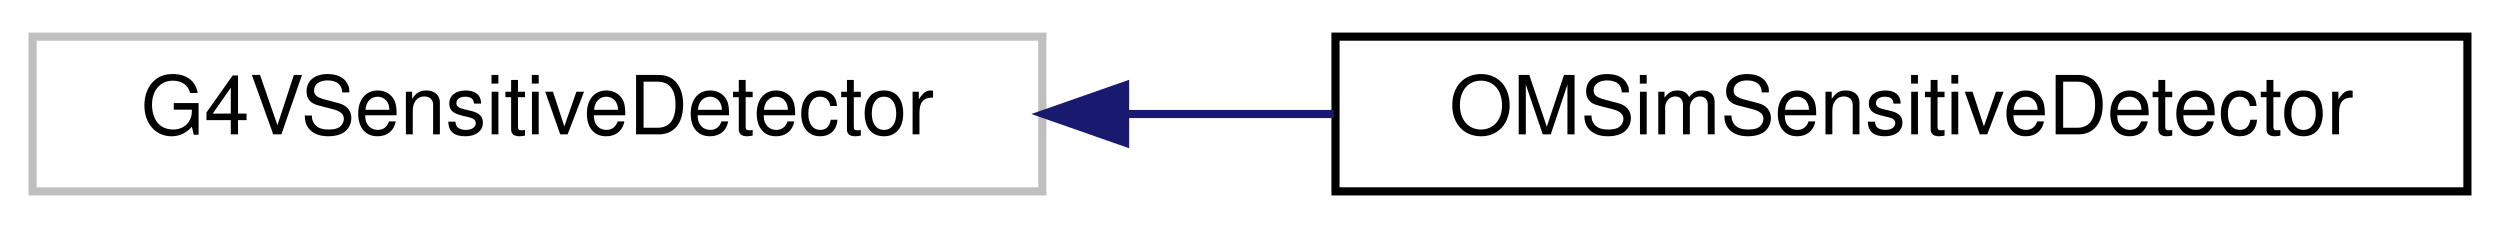
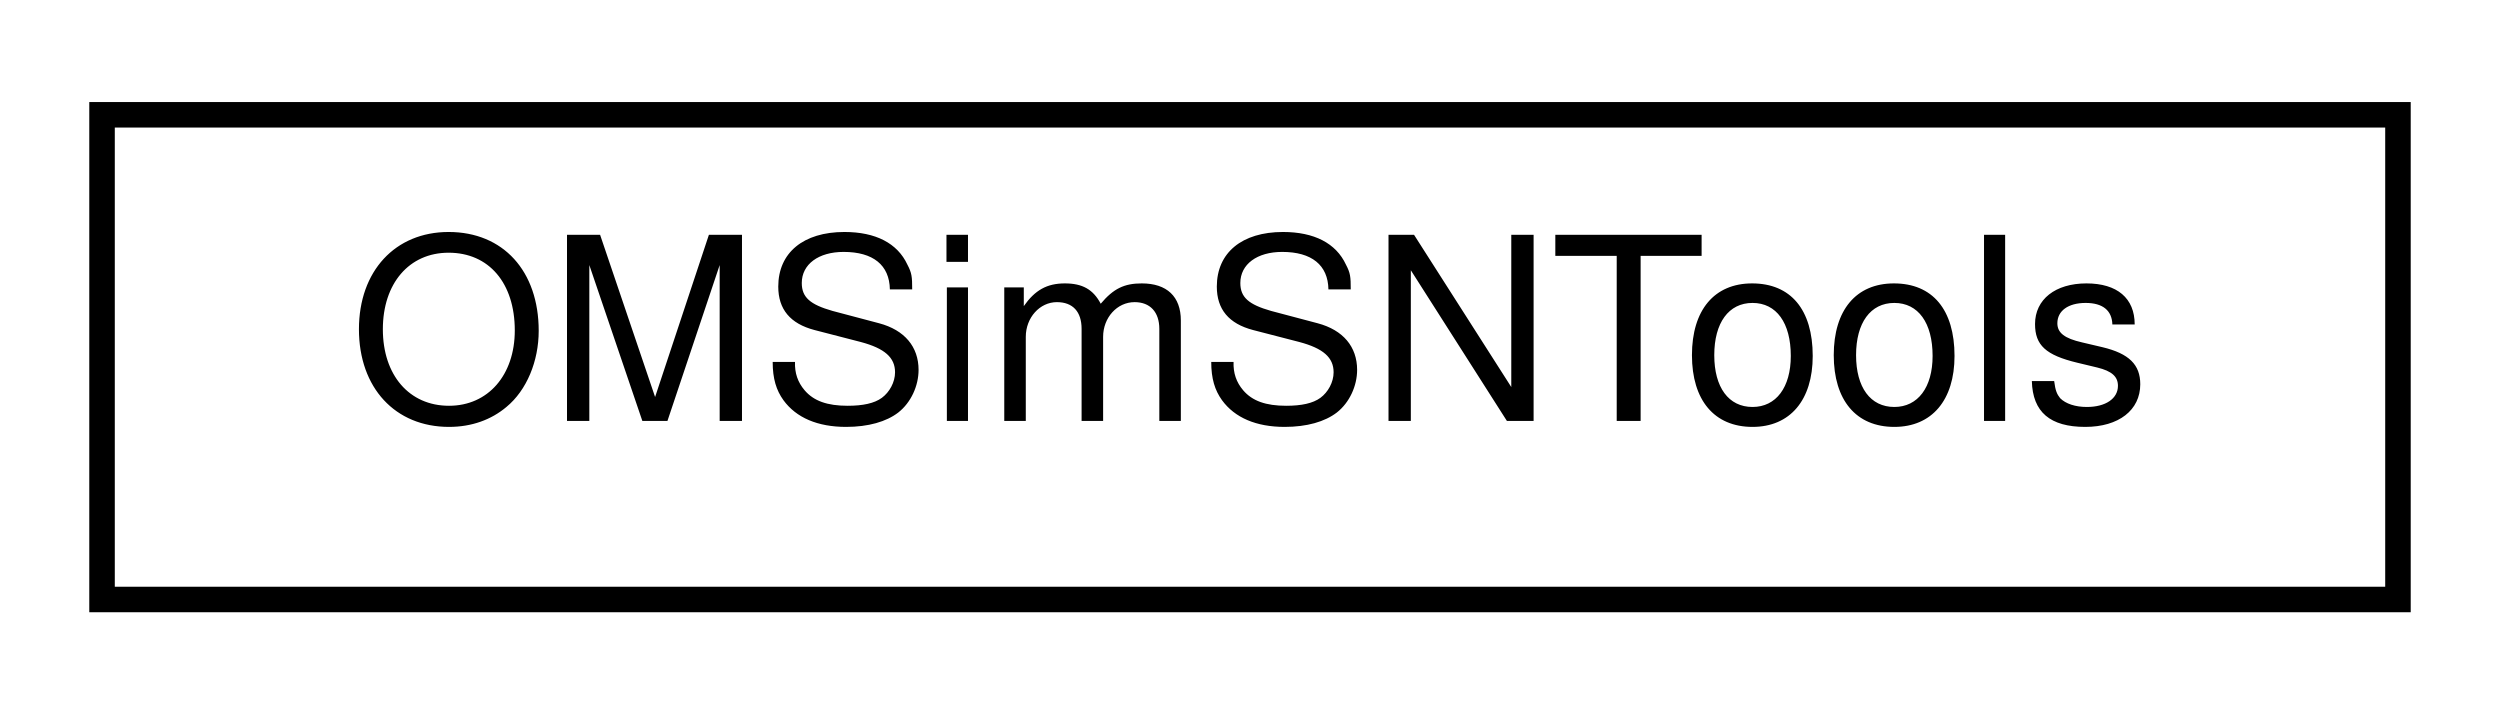
- <svg xmlns="http://www.w3.org/2000/svg" xmlns:xlink="http://www.w3.org/1999/xlink" width="307pt" height="28pt" viewBox="0.00 0.00 307.00 28.00">
+ <svg xmlns="http://www.w3.org/2000/svg" xmlns:xlink="http://www.w3.org/1999/xlink" width="98pt" height="28pt" viewBox="0.00 0.00 98.00 28.00">
  <g id="graph0" class="graph" transform="scale(1 1) rotate(0) translate(4 24)">
    <g id="node1" class="node">
      <g id="a_node1">
-         <a xlink:title=" ">
-           <polygon fill="none" stroke="#bfbfbf" points="0,-0.5 0,-19.5 124,-19.5 124,-0.5 0,-0.5" />
-           <text text-anchor="middle" x="62" y="-7.5" font-family="Helvetica,sans-Serif" font-size="10.00">G4VSensitiveDetector</text>
+         <a xlink:href="class_o_m_sim_s_n_tools.html" target="_top" xlink:title="Provides utility methods for generating ENES and IBD interactions.">
+           <polygon fill="none" stroke="black" points="0,-0.5 0,-19.5 90,-19.5 90,-0.5 0,-0.5" />
+           <text text-anchor="middle" x="45" y="-7.5" font-family="Helvetica,sans-Serif" font-size="10.00">OMSimSNTools</text>
        </a>
      </g>
    </g>
-     <g id="node2" class="node">
-       <g id="a_node2">
-         <a xlink:href="class_o_m_sim_sensitive_detector.html" target="_top" xlink:title="Represents a sensitive detector.">
-           <polygon fill="none" stroke="black" points="160,-0.5 160,-19.5 299,-19.5 299,-0.5 160,-0.5" />
-           <text text-anchor="middle" x="229.5" y="-7.5" font-family="Helvetica,sans-Serif" font-size="10.00">OMSimSensitiveDetector</text>
-         </a>
-       </g>
-     </g>
-     <g id="edge1" class="edge">
-       <path fill="none" stroke="midnightblue" d="M134.35,-10C142.78,-10 151.38,-10 159.79,-10" />
-       <polygon fill="midnightblue" stroke="midnightblue" points="134.16,-6.5 124.16,-10 134.16,-13.5 134.16,-6.5" />
-     </g>
  </g>
</svg>
